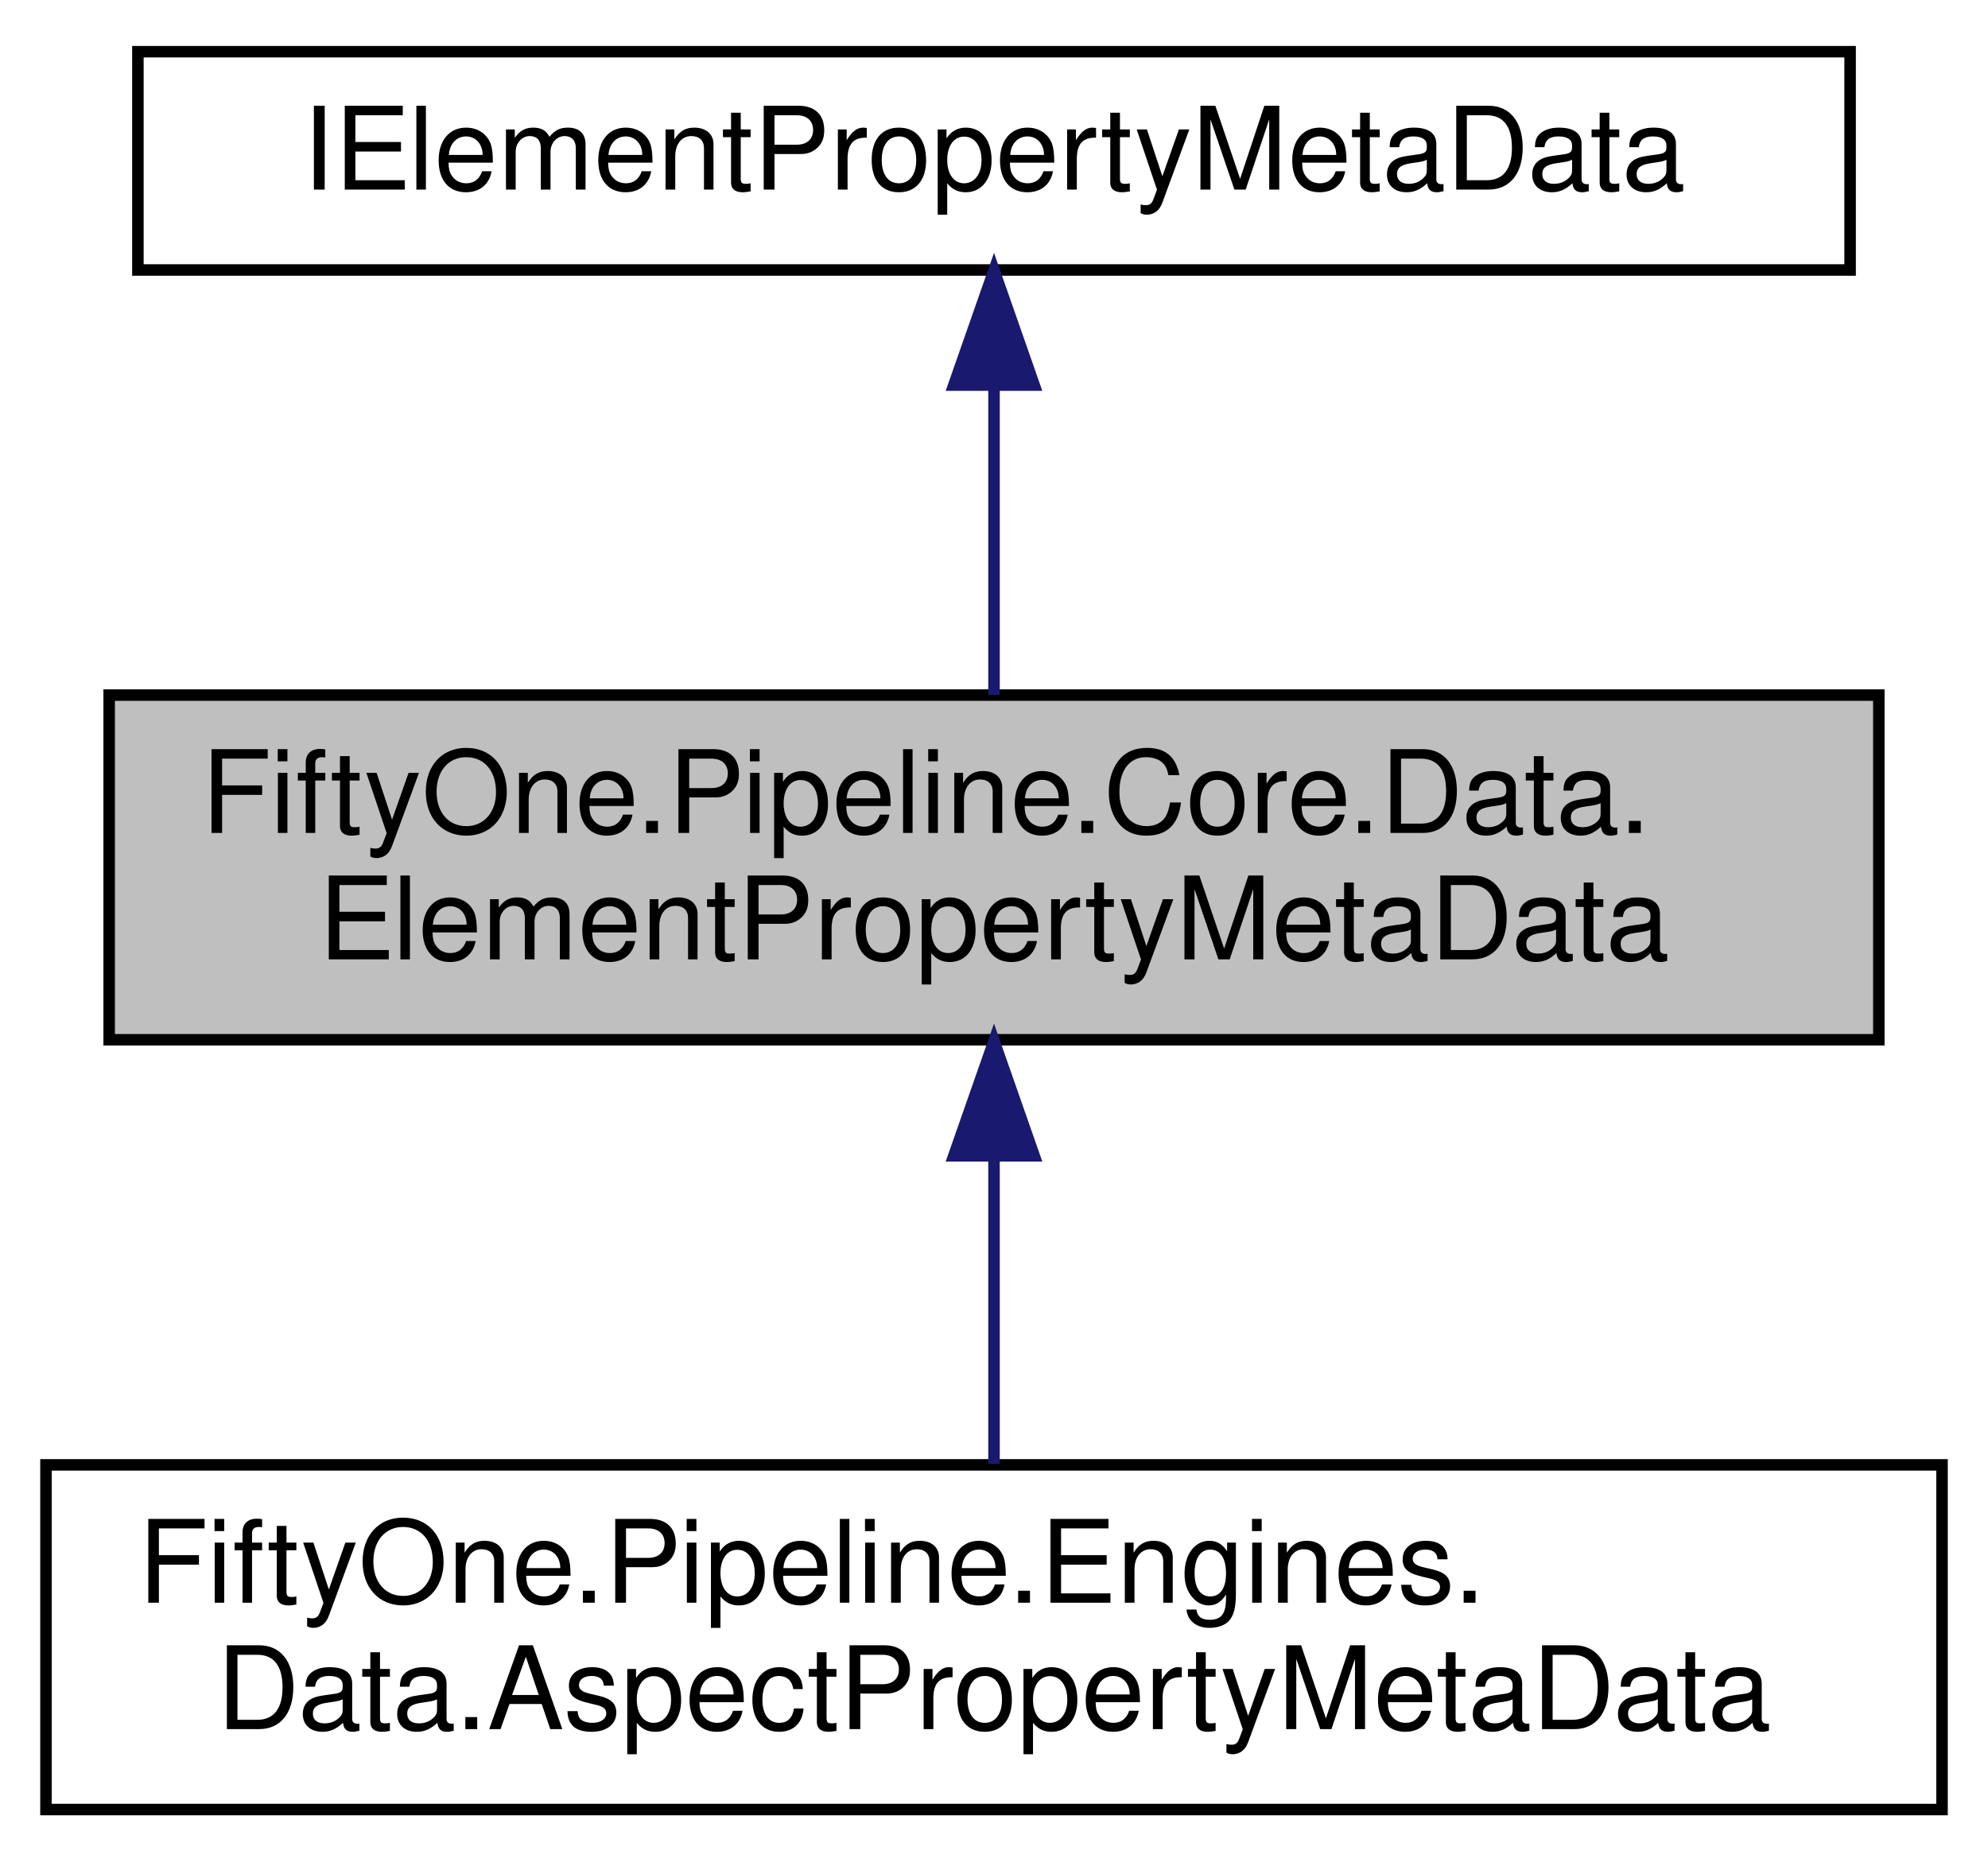
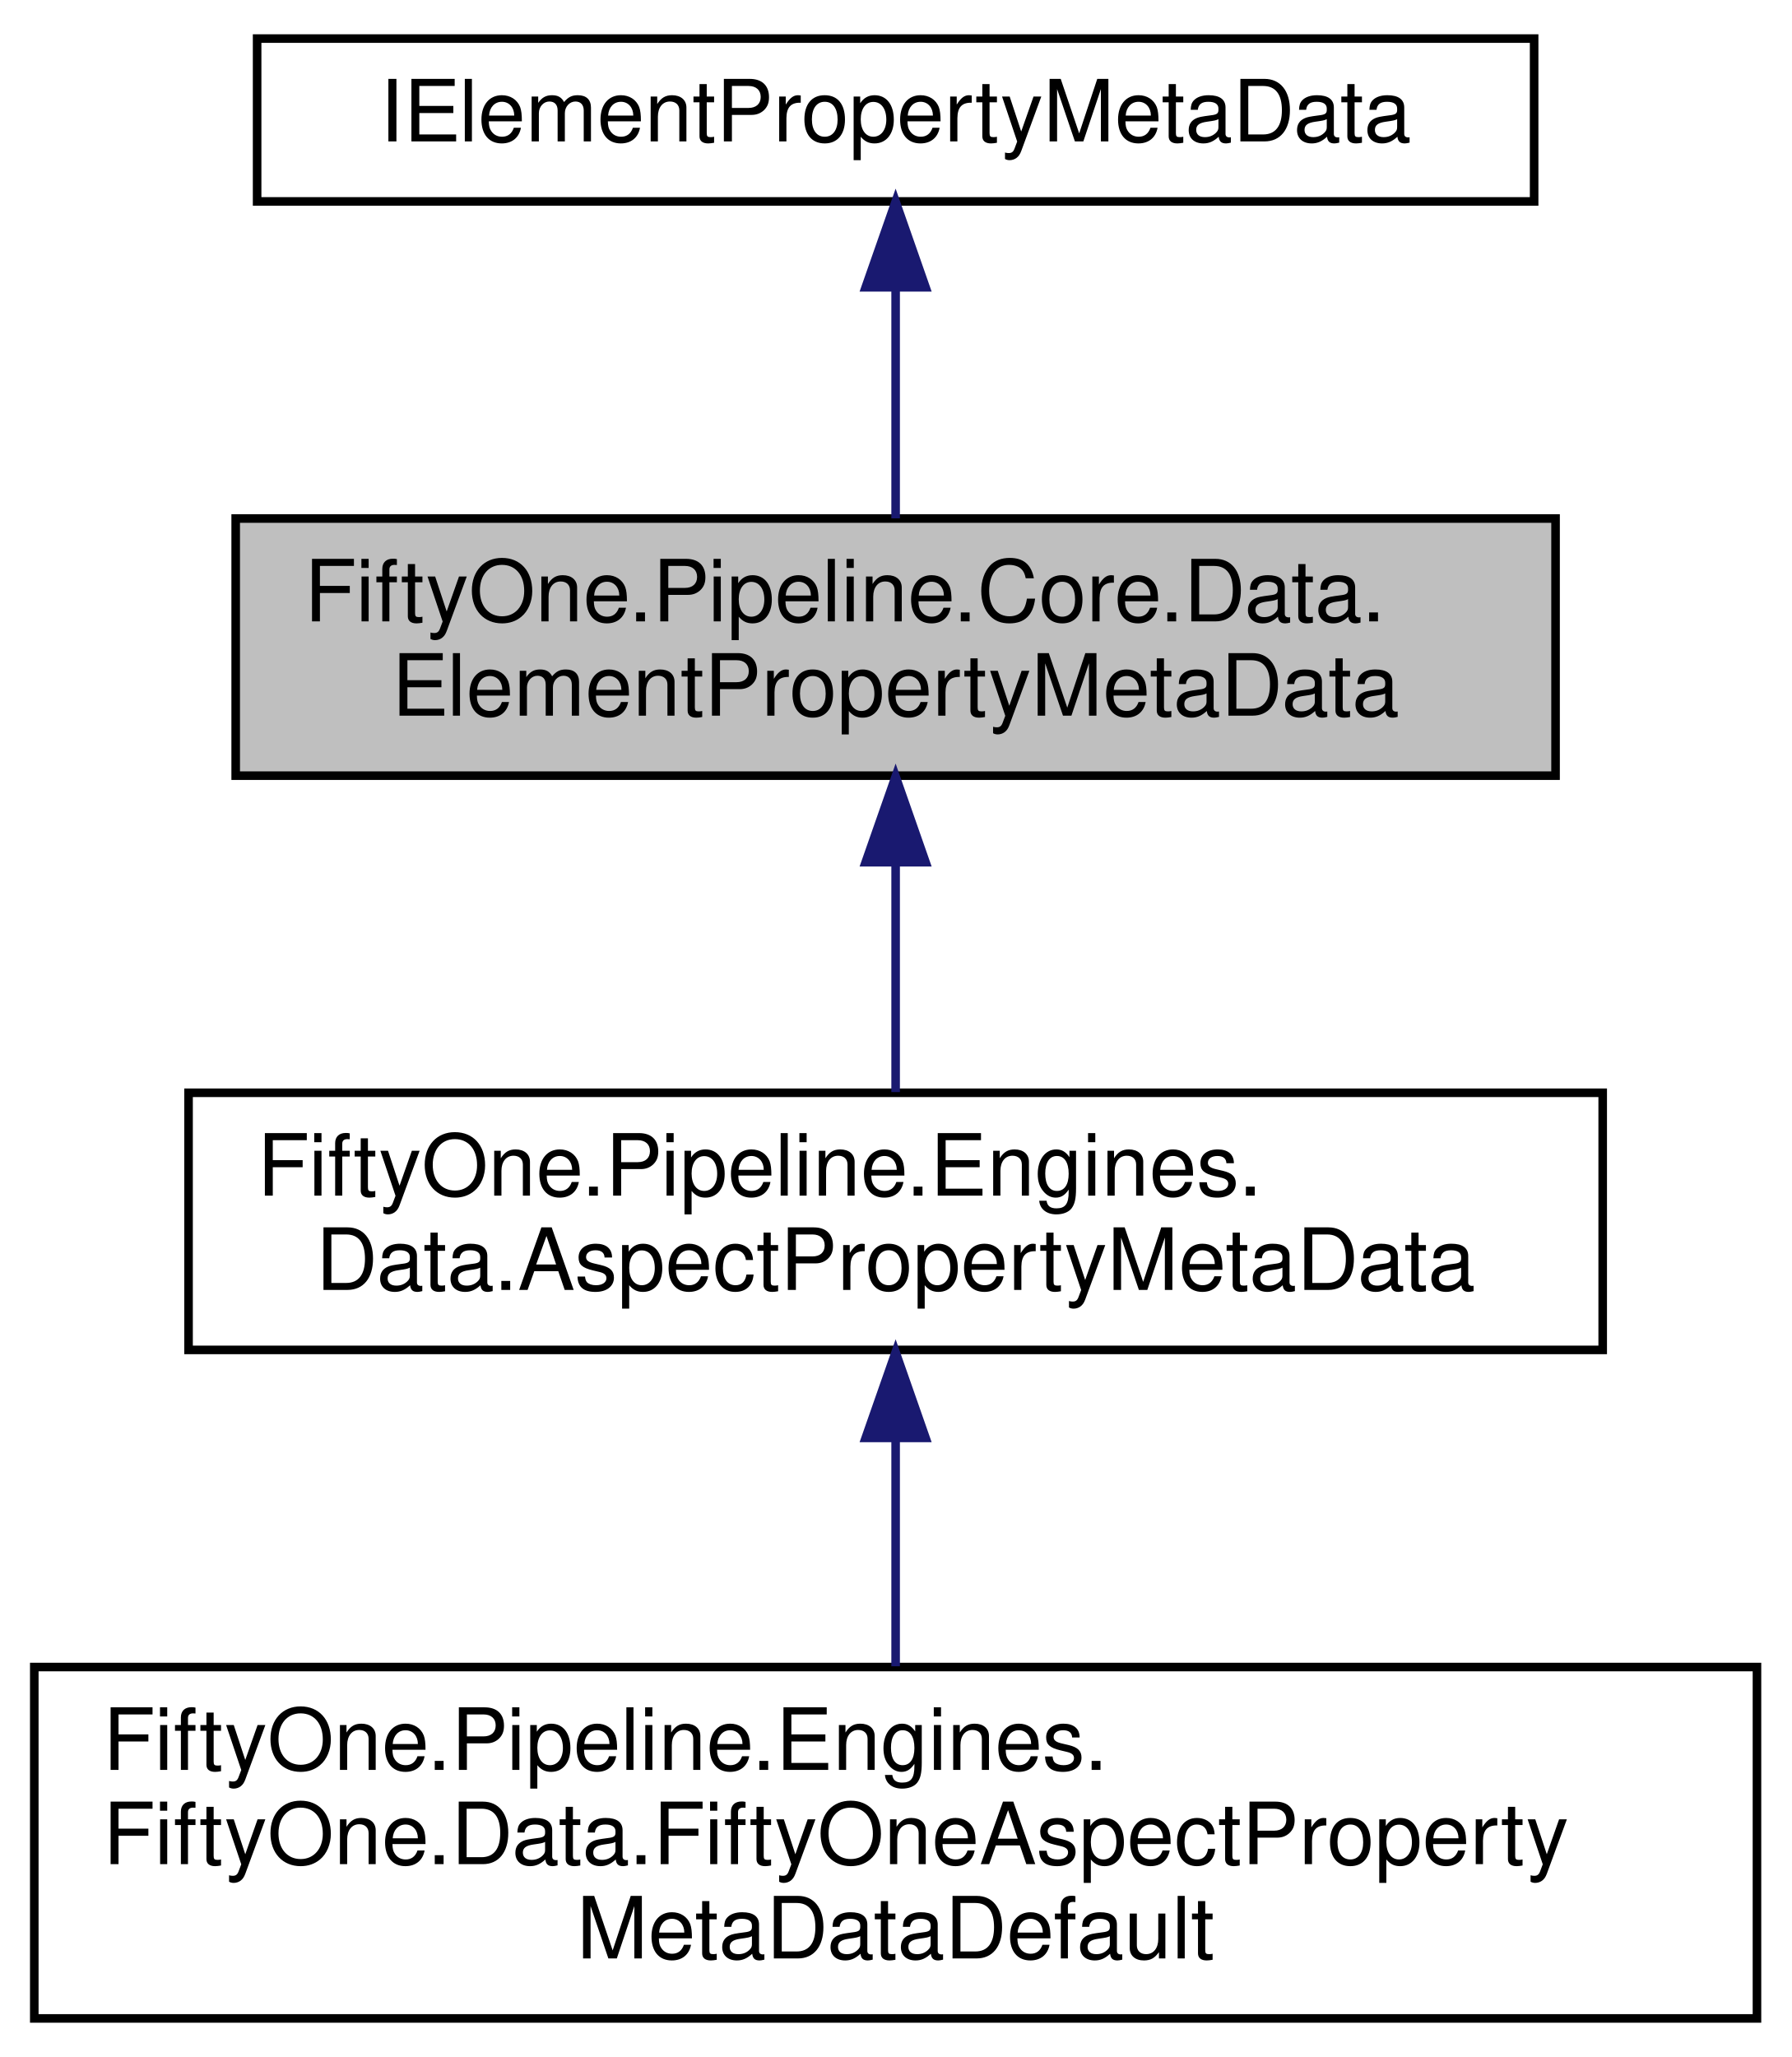
- <svg xmlns="http://www.w3.org/2000/svg" xmlns:xlink="http://www.w3.org/1999/xlink" width="173pt" height="162pt" viewBox="0.00 0.00 173.00 162.00">
-   <g id="graph0" class="graph" transform="scale(1 1) rotate(0) translate(4 158)">
+ <svg xmlns="http://www.w3.org/2000/svg" xmlns:xlink="http://www.w3.org/1999/xlink" width="209pt" height="240pt" viewBox="0.00 0.00 209.00 240.00">
+   <g id="graph0" class="graph" transform="scale(1 1) rotate(0) translate(4 236)">
    <g id="node1" class="node">
      <g id="a_node1">
        <a xlink:title="Meta-data relating to properties that are populated by Flow Elements.">
-           <polygon fill="#bfbfbf" stroke="black" points="5.5,-67.5 5.5,-97.5 159.5,-97.5 159.5,-67.5 5.5,-67.5" />
-           <text text-anchor="start" x="13.5" y="-85.5" font-family="Helvetica,sans-Serif" font-size="10.00">FiftyOne.Pipeline.Core.Data.</text>
-           <text text-anchor="middle" x="82.5" y="-74.5" font-family="Helvetica,sans-Serif" font-size="10.00">ElementPropertyMetaData</text>
+           <polygon fill="#bfbfbf" stroke="black" points="23.5,-145.5 23.5,-175.5 177.5,-175.5 177.5,-145.5 23.5,-145.5" />
+           <text text-anchor="start" x="31.5" y="-163.5" font-family="Helvetica,sans-Serif" font-size="10.00">FiftyOne.Pipeline.Core.Data.</text>
+           <text text-anchor="middle" x="100.5" y="-152.5" font-family="Helvetica,sans-Serif" font-size="10.00">ElementPropertyMetaData</text>
        </a>
      </g>
    </g>
    <g id="node3" class="node">
      <g id="a_node3">
        <a xlink:href="class_fifty_one_1_1_pipeline_1_1_engines_1_1_data_1_1_aspect_property_meta_data.html" target="_top" xlink:title="Meta-data relating to properties that are populated by Aspect Engines.">
-           <polygon fill="none" stroke="black" points="0,-0.5 0,-30.5 165,-30.5 165,-0.5 0,-0.5" />
-           <text text-anchor="start" x="8" y="-18.5" font-family="Helvetica,sans-Serif" font-size="10.00">FiftyOne.Pipeline.Engines.</text>
-           <text text-anchor="middle" x="82.5" y="-7.5" font-family="Helvetica,sans-Serif" font-size="10.00">Data.AspectPropertyMetaData</text>
+           <polygon fill="none" stroke="black" points="18,-78.5 18,-108.5 183,-108.5 183,-78.5 18,-78.5" />
+           <text text-anchor="start" x="26" y="-96.5" font-family="Helvetica,sans-Serif" font-size="10.00">FiftyOne.Pipeline.Engines.</text>
+           <text text-anchor="middle" x="100.5" y="-85.5" font-family="Helvetica,sans-Serif" font-size="10.00">Data.AspectPropertyMetaData</text>
        </a>
      </g>
    </g>
    <g id="edge2" class="edge">
-       <path fill="none" stroke="midnightblue" d="M82.5,-57.11C82.5,-48.15 82.5,-38.32 82.5,-30.58" />
-       <polygon fill="midnightblue" stroke="midnightblue" points="79,-57.4 82.5,-67.4 86,-57.4 79,-57.4" />
+       <path fill="none" stroke="midnightblue" d="M100.5,-135.11C100.5,-126.15 100.5,-116.32 100.5,-108.58" />
+       <polygon fill="midnightblue" stroke="midnightblue" points="97,-135.4 100.5,-145.4 104,-135.4 97,-135.4" />
    </g>
    <g id="node2" class="node">
      <g id="a_node2">
        <a xlink:href="interface_fifty_one_1_1_pipeline_1_1_core_1_1_data_1_1_i_element_property_meta_data.html" target="_top" xlink:title="Represents meta-data relating to a property that is populated by a IFlowElement instance.">
-           <polygon fill="none" stroke="black" points="8,-134.5 8,-153.5 157,-153.5 157,-134.5 8,-134.5" />
-           <text text-anchor="middle" x="82.5" y="-141.5" font-family="Helvetica,sans-Serif" font-size="10.00">IElementPropertyMetaData</text>
+           <polygon fill="none" stroke="black" points="26,-212.5 26,-231.5 175,-231.5 175,-212.5 26,-212.5" />
+           <text text-anchor="middle" x="100.5" y="-219.5" font-family="Helvetica,sans-Serif" font-size="10.00">IElementPropertyMetaData</text>
        </a>
      </g>
    </g>
    <g id="edge1" class="edge">
-       <path fill="none" stroke="midnightblue" d="M82.5,-124.23C82.5,-115.59 82.5,-105.5 82.5,-97.52" />
-       <polygon fill="midnightblue" stroke="midnightblue" points="79,-124.48 82.5,-134.48 86,-124.48 79,-124.48" />
+       <path fill="none" stroke="midnightblue" d="M100.5,-202.23C100.5,-193.59 100.5,-183.5 100.5,-175.52" />
+       <polygon fill="midnightblue" stroke="midnightblue" points="97,-202.48 100.5,-212.48 104,-202.48 97,-202.48" />
+     </g>
+     <g id="node4" class="node">
+       <g id="a_node4">
+         <a xlink:href="class_fifty_one_1_1_pipeline_1_1_engines_1_1_fifty_one_1_1_data_1_1_fifty_one_aspect_property_meta_data_default.html" target="_top" xlink:title="Data class that contains meta-data relating to a specific property.">
+           <polygon fill="none" stroke="black" points="0,-0.5 0,-41.5 201,-41.5 201,-0.5 0,-0.5" />
+           <text text-anchor="start" x="8" y="-29.5" font-family="Helvetica,sans-Serif" font-size="10.00">FiftyOne.Pipeline.Engines.</text>
+           <text text-anchor="start" x="8" y="-18.5" font-family="Helvetica,sans-Serif" font-size="10.00">FiftyOne.Data.FiftyOneAspectProperty</text>
+           <text text-anchor="middle" x="100.5" y="-7.5" font-family="Helvetica,sans-Serif" font-size="10.00">MetaDataDefault</text>
+         </a>
+       </g>
+     </g>
+     <g id="edge3" class="edge">
+       <path fill="none" stroke="midnightblue" d="M100.5,-67.98C100.5,-59.35 100.5,-49.76 100.5,-41.59" />
+       <polygon fill="midnightblue" stroke="midnightblue" points="97,-68.23 100.5,-78.23 104,-68.23 97,-68.23" />
    </g>
  </g>
</svg>
